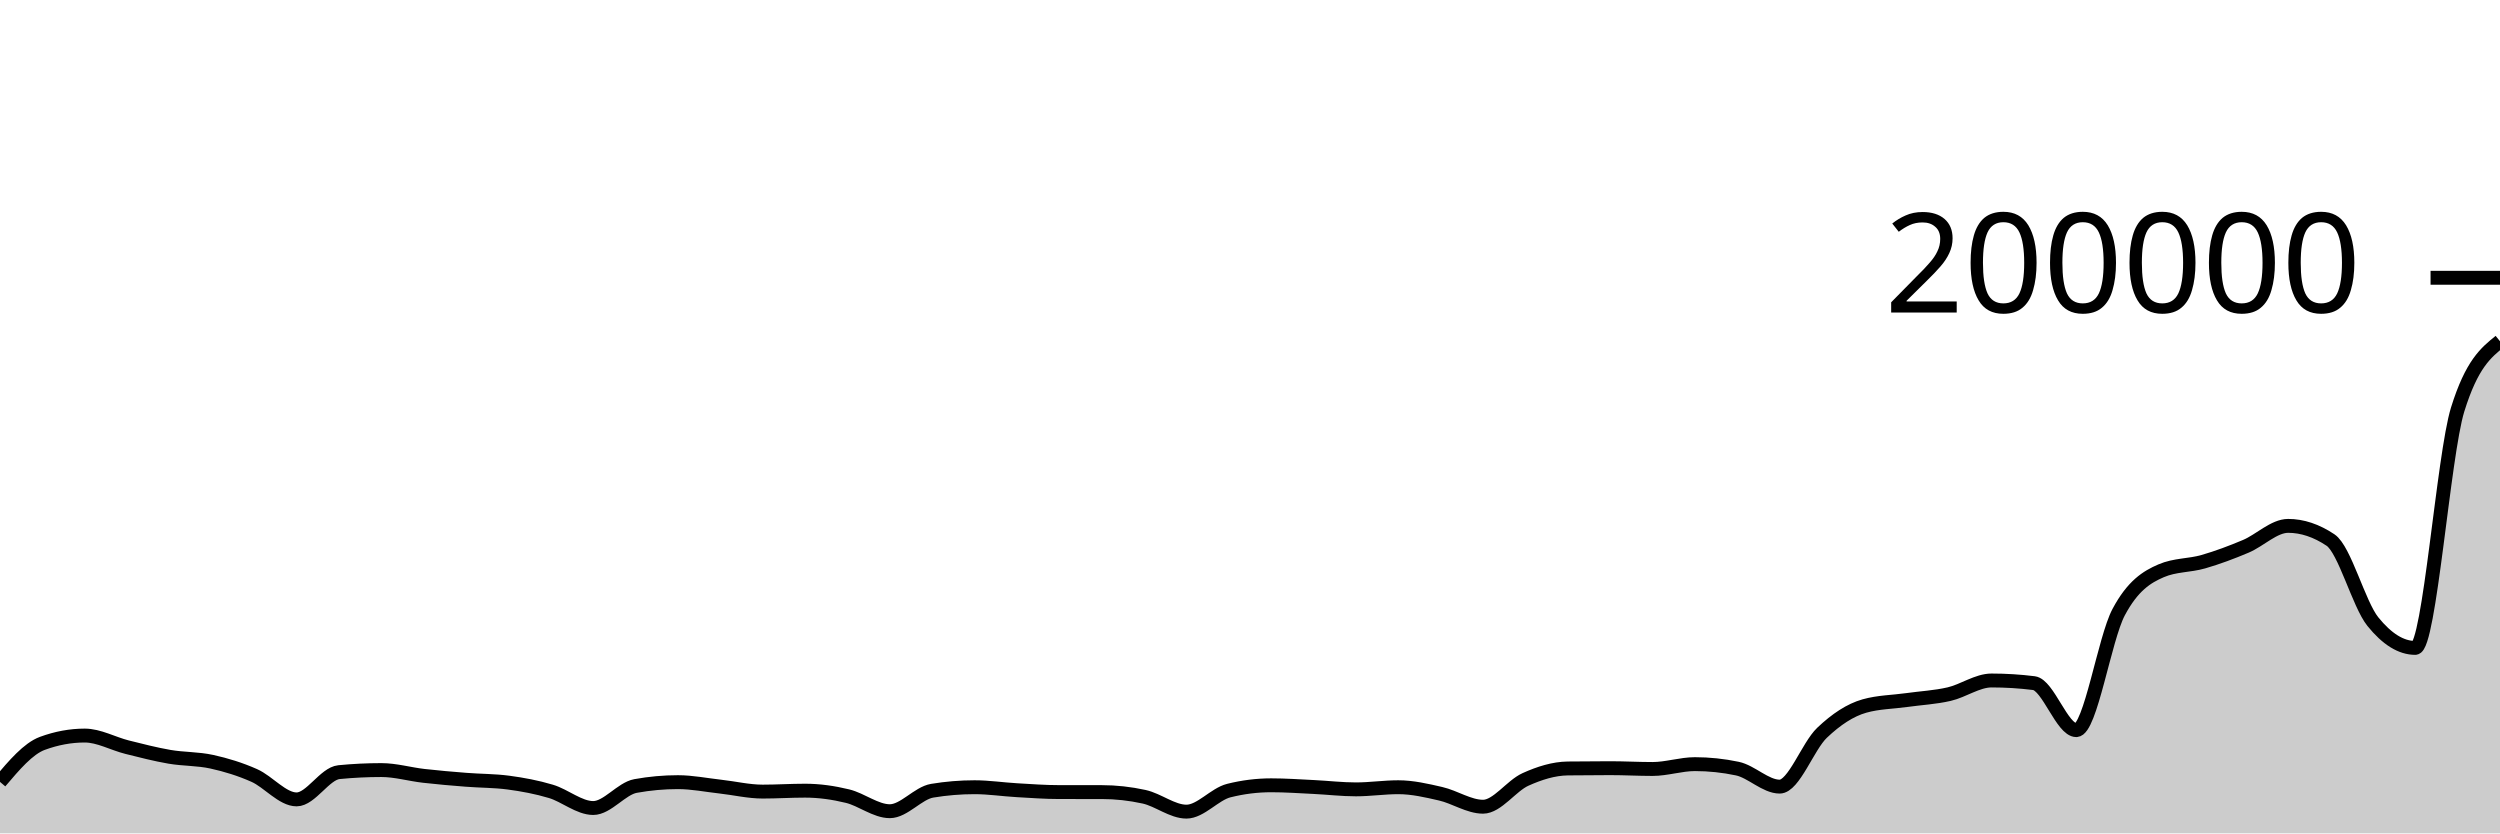
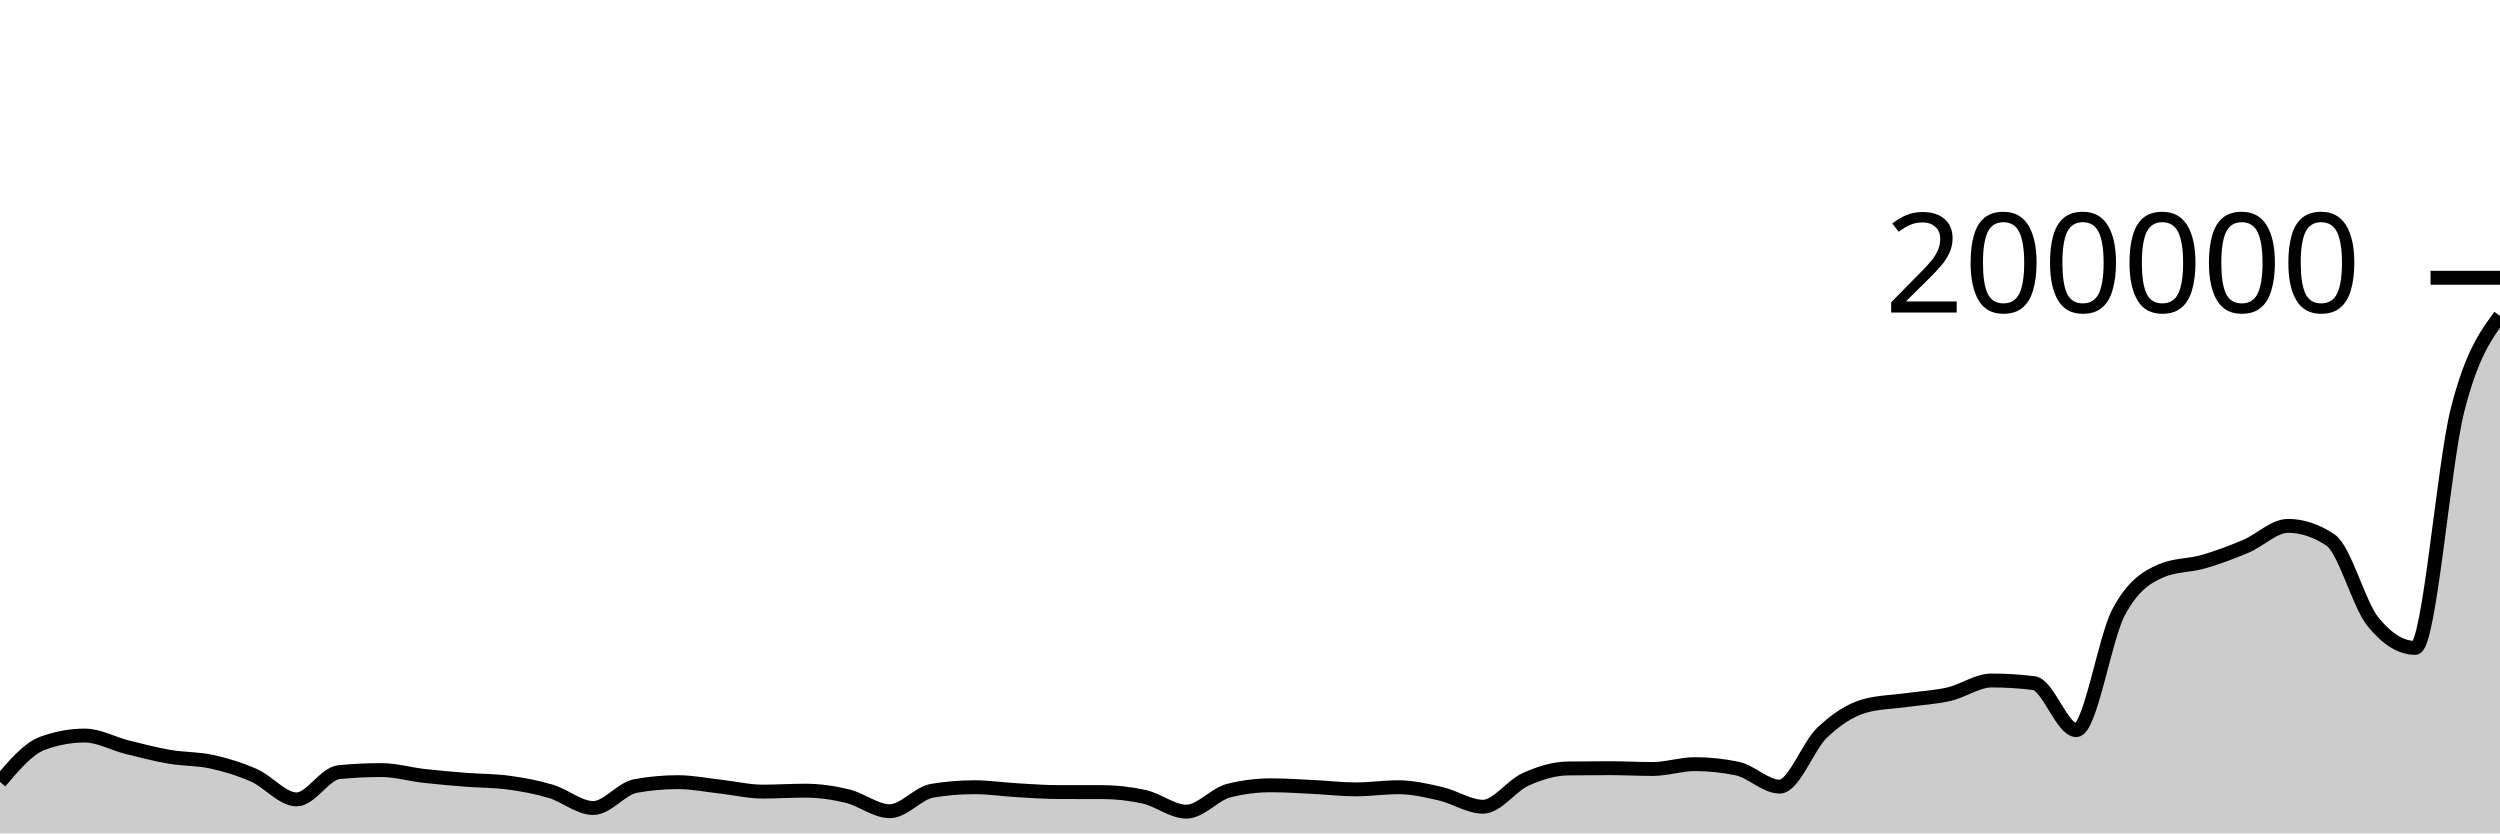
<svg xmlns="http://www.w3.org/2000/svg" viewBox="0 0 180 60">
  <g transform="translate(0,20)">
-     <path class="area" fill="rgba(0, 0, 0, 0.2)" d="M0,36.296C1.017,35.096,2.034,33.896,3.051,33.522C4.068,33.148,5.085,32.96,6.102,32.96C7.119,32.96,8.136,33.542,9.153,33.797C10.169,34.051,11.186,34.314,12.203,34.489C13.22,34.664,14.237,34.622,15.254,34.846C16.271,35.07,17.288,35.381,18.305,35.833C19.322,36.285,20.339,37.557,21.356,37.557C22.373,37.557,23.39,35.693,24.407,35.594C25.424,35.495,26.441,35.445,27.458,35.445C28.475,35.445,29.492,35.746,30.508,35.862C31.525,35.979,32.542,36.063,33.559,36.144C34.576,36.225,35.593,36.212,36.61,36.348C37.627,36.484,38.644,36.672,39.661,36.977C40.678,37.281,41.695,38.177,42.712,38.177C43.729,38.177,44.746,36.774,45.763,36.591C46.78,36.407,47.797,36.315,48.814,36.315C49.831,36.315,50.847,36.523,51.864,36.636C52.881,36.749,53.898,36.995,54.915,36.995C55.932,36.995,56.949,36.928,57.966,36.928C58.983,36.928,60,37.073,61.017,37.32C62.034,37.566,63.051,38.407,64.068,38.407C65.085,38.407,66.102,37.1,67.119,36.932C68.136,36.764,69.153,36.68,70.169,36.68C71.186,36.68,72.203,36.837,73.22,36.895C74.237,36.954,75.254,37.03,76.271,37.03C77.288,37.031,78.305,37.031,79.322,37.031C80.339,37.031,81.356,37.143,82.373,37.366C83.39,37.59,84.407,38.438,85.424,38.438C86.441,38.438,87.458,37.175,88.475,36.922C89.492,36.668,90.508,36.541,91.525,36.541C92.542,36.541,93.559,36.614,94.576,36.663C95.593,36.712,96.61,36.835,97.627,36.835C98.644,36.835,99.661,36.68,100.678,36.68C101.695,36.68,102.712,36.917,103.729,37.151C104.746,37.385,105.763,38.084,106.78,38.084C107.797,38.084,108.814,36.58,109.831,36.121C110.847,35.662,111.864,35.343,112.881,35.329C113.898,35.316,114.915,35.309,115.932,35.309C116.949,35.309,117.966,35.367,118.983,35.367C120,35.367,121.017,35.018,122.034,35.018C123.051,35.018,124.068,35.125,125.085,35.339C126.102,35.552,127.119,36.637,128.136,36.637C129.153,36.637,130.169,33.728,131.186,32.761C132.203,31.793,133.22,31.121,134.237,30.834C135.254,30.547,136.271,30.546,137.288,30.403C138.305,30.26,139.322,30.212,140.339,29.977C141.356,29.742,142.373,28.995,143.39,28.995C144.407,28.995,145.424,29.058,146.441,29.185C147.458,29.311,148.475,32.57,149.492,32.57C150.508,32.57,151.525,25.988,152.542,24.076C153.559,22.165,154.576,21.539,155.593,21.1C156.61,20.66,157.627,20.735,158.644,20.441C159.661,20.147,160.678,19.766,161.695,19.336C162.712,18.907,163.729,17.863,164.746,17.863C165.763,17.863,166.78,18.203,167.797,18.882C168.814,19.561,169.831,23.498,170.847,24.758C171.864,26.019,172.881,26.649,173.898,26.649C174.915,26.649,175.932,12.771,176.949,9.491C177.966,6.212,178.983,5.392,180,4.572L180,40C178.983,40,177.966,40,176.949,40C175.932,40,174.915,40,173.898,40C172.881,40,171.864,40,170.847,40C169.831,40,168.814,40,167.797,40C166.78,40,165.763,40,164.746,40C163.729,40,162.712,40,161.695,40C160.678,40,159.661,40,158.644,40C157.627,40,156.61,40,155.593,40C154.576,40,153.559,40,152.542,40C151.525,40,150.508,40,149.492,40C148.475,40,147.458,40,146.441,40C145.424,40,144.407,40,143.39,40C142.373,40,141.356,40,140.339,40C139.322,40,138.305,40,137.288,40C136.271,40,135.254,40,134.237,40C133.22,40,132.203,40,131.186,40C130.169,40,129.153,40,128.136,40C127.119,40,126.102,40,125.085,40C124.068,40,123.051,40,122.034,40C121.017,40,120,40,118.983,40C117.966,40,116.949,40,115.932,40C114.915,40,113.898,40,112.881,40C111.864,40,110.847,40,109.831,40C108.814,40,107.797,40,106.78,40C105.763,40,104.746,40,103.729,40C102.712,40,101.695,40,100.678,40C99.661,40,98.644,40,97.627,40C96.61,40,95.593,40,94.576,40C93.559,40,92.542,40,91.525,40C90.508,40,89.492,40,88.475,40C87.458,40,86.441,40,85.424,40C84.407,40,83.39,40,82.373,40C81.356,40,80.339,40,79.322,40C78.305,40,77.288,40,76.271,40C75.254,40,74.237,40,73.22,40C72.203,40,71.186,40,70.169,40C69.153,40,68.136,40,67.119,40C66.102,40,65.085,40,64.068,40C63.051,40,62.034,40,61.017,40C60,40,58.983,40,57.966,40C56.949,40,55.932,40,54.915,40C53.898,40,52.881,40,51.864,40C50.847,40,49.831,40,48.814,40C47.797,40,46.78,40,45.763,40C44.746,40,43.729,40,42.712,40C41.695,40,40.678,40,39.661,40C38.644,40,37.627,40,36.61,40C35.593,40,34.576,40,33.559,40C32.542,40,31.525,40,30.508,40C29.492,40,28.475,40,27.458,40C26.441,40,25.424,40,24.407,40C23.39,40,22.373,40,21.356,40C20.339,40,19.322,40,18.305,40C17.288,40,16.271,40,15.254,40C14.237,40,13.22,40,12.203,40C11.186,40,10.169,40,9.153,40C8.136,40,7.119,40,6.102,40C5.085,40,4.068,40,3.051,40C2.034,40,1.017,40,0,40Z" />
-     <path class="line" stroke="black" fill="none" d="M0,36.296C1.017,35.096,2.034,33.896,3.051,33.522C4.068,33.148,5.085,32.96,6.102,32.96C7.119,32.96,8.136,33.542,9.153,33.797C10.169,34.051,11.186,34.314,12.203,34.489C13.22,34.664,14.237,34.622,15.254,34.846C16.271,35.07,17.288,35.381,18.305,35.833C19.322,36.285,20.339,37.557,21.356,37.557C22.373,37.557,23.39,35.693,24.407,35.594C25.424,35.495,26.441,35.445,27.458,35.445C28.475,35.445,29.492,35.746,30.508,35.862C31.525,35.979,32.542,36.063,33.559,36.144C34.576,36.225,35.593,36.212,36.61,36.348C37.627,36.484,38.644,36.672,39.661,36.977C40.678,37.281,41.695,38.177,42.712,38.177C43.729,38.177,44.746,36.774,45.763,36.591C46.78,36.407,47.797,36.315,48.814,36.315C49.831,36.315,50.847,36.523,51.864,36.636C52.881,36.749,53.898,36.995,54.915,36.995C55.932,36.995,56.949,36.928,57.966,36.928C58.983,36.928,60,37.073,61.017,37.32C62.034,37.566,63.051,38.407,64.068,38.407C65.085,38.407,66.102,37.1,67.119,36.932C68.136,36.764,69.153,36.68,70.169,36.68C71.186,36.68,72.203,36.837,73.22,36.895C74.237,36.954,75.254,37.03,76.271,37.03C77.288,37.031,78.305,37.031,79.322,37.031C80.339,37.031,81.356,37.143,82.373,37.366C83.39,37.59,84.407,38.438,85.424,38.438C86.441,38.438,87.458,37.175,88.475,36.922C89.492,36.668,90.508,36.541,91.525,36.541C92.542,36.541,93.559,36.614,94.576,36.663C95.593,36.712,96.61,36.835,97.627,36.835C98.644,36.835,99.661,36.68,100.678,36.68C101.695,36.68,102.712,36.917,103.729,37.151C104.746,37.385,105.763,38.084,106.78,38.084C107.797,38.084,108.814,36.58,109.831,36.121C110.847,35.662,111.864,35.343,112.881,35.329C113.898,35.316,114.915,35.309,115.932,35.309C116.949,35.309,117.966,35.367,118.983,35.367C120,35.367,121.017,35.018,122.034,35.018C123.051,35.018,124.068,35.125,125.085,35.339C126.102,35.552,127.119,36.637,128.136,36.637C129.153,36.637,130.169,33.728,131.186,32.761C132.203,31.793,133.22,31.121,134.237,30.834C135.254,30.547,136.271,30.546,137.288,30.403C138.305,30.26,139.322,30.212,140.339,29.977C141.356,29.742,142.373,28.995,143.39,28.995C144.407,28.995,145.424,29.058,146.441,29.185C147.458,29.311,148.475,32.57,149.492,32.57C150.508,32.57,151.525,25.988,152.542,24.076C153.559,22.165,154.576,21.539,155.593,21.1C156.61,20.66,157.627,20.735,158.644,20.441C159.661,20.147,160.678,19.766,161.695,19.336C162.712,18.907,163.729,17.863,164.746,17.863C165.763,17.863,166.78,18.203,167.797,18.882C168.814,19.561,169.831,23.498,170.847,24.758C171.864,26.019,172.881,26.649,173.898,26.649C174.915,26.649,175.932,12.771,176.949,9.491C177.966,6.212,178.983,5.392,180,4.572" />
+     <path class="area" fill="rgba(0, 0, 0, 0.2)" d="M0,36.296C1.017,35.096,2.034,33.896,3.051,33.522C4.068,33.148,5.085,32.96,6.102,32.96C7.119,32.96,8.136,33.542,9.153,33.797C10.169,34.051,11.186,34.314,12.203,34.489C13.22,34.664,14.237,34.622,15.254,34.846C16.271,35.07,17.288,35.381,18.305,35.833C19.322,36.285,20.339,37.557,21.356,37.557C22.373,37.557,23.39,35.693,24.407,35.594C25.424,35.495,26.441,35.445,27.458,35.445C28.475,35.445,29.492,35.746,30.508,35.862C31.525,35.979,32.542,36.063,33.559,36.144C34.576,36.225,35.593,36.212,36.61,36.348C37.627,36.484,38.644,36.672,39.661,36.977C40.678,37.281,41.695,38.177,42.712,38.177C43.729,38.177,44.746,36.774,45.763,36.591C46.78,36.407,47.797,36.315,48.814,36.315C49.831,36.315,50.847,36.523,51.864,36.636C52.881,36.749,53.898,36.995,54.915,36.995C55.932,36.995,56.949,36.928,57.966,36.928C58.983,36.928,60,37.073,61.017,37.32C62.034,37.566,63.051,38.407,64.068,38.407C65.085,38.407,66.102,37.1,67.119,36.932C68.136,36.764,69.153,36.68,70.169,36.68C71.186,36.68,72.203,36.837,73.22,36.895C74.237,36.954,75.254,37.03,76.271,37.03C77.288,37.031,78.305,37.031,79.322,37.031C80.339,37.031,81.356,37.143,82.373,37.366C83.39,37.59,84.407,38.438,85.424,38.438C86.441,38.438,87.458,37.175,88.475,36.922C89.492,36.668,90.508,36.541,91.525,36.541C92.542,36.541,93.559,36.614,94.576,36.663C95.593,36.712,96.61,36.835,97.627,36.835C98.644,36.835,99.661,36.68,100.678,36.68C101.695,36.68,102.712,36.917,103.729,37.151C104.746,37.385,105.763,38.084,106.78,38.084C107.797,38.084,108.814,36.58,109.831,36.121C110.847,35.662,111.864,35.343,112.881,35.329C113.898,35.316,114.915,35.309,115.932,35.309C116.949,35.309,117.966,35.367,118.983,35.367C120,35.367,121.017,35.018,122.034,35.018C123.051,35.018,124.068,35.125,125.085,35.339C126.102,35.552,127.119,36.637,128.136,36.637C129.153,36.637,130.169,33.728,131.186,32.761C132.203,31.793,133.22,31.121,134.237,30.834C135.254,30.547,136.271,30.546,137.288,30.403C138.305,30.26,139.322,30.212,140.339,29.977C141.356,29.742,142.373,28.995,143.39,28.995C144.407,28.995,145.424,29.058,146.441,29.185C147.458,29.311,148.475,32.57,149.492,32.57C150.508,32.57,151.525,25.988,152.542,24.076C153.559,22.165,154.576,21.539,155.593,21.1C156.61,20.66,157.627,20.735,158.644,20.441C159.661,20.147,160.678,19.766,161.695,19.336C162.712,18.907,163.729,17.863,164.746,17.863C165.763,17.863,166.78,18.203,167.797,18.882C168.814,19.561,169.831,23.498,170.847,24.758C171.864,26.019,172.881,26.649,173.898,26.649C174.915,26.649,175.932,13.475,176.949,9.491C177.966,5.508,178.983,4.129,180,2.749L180,40C178.983,40,177.966,40,176.949,40C175.932,40,174.915,40,173.898,40C172.881,40,171.864,40,170.847,40C169.831,40,168.814,40,167.797,40C166.78,40,165.763,40,164.746,40C163.729,40,162.712,40,161.695,40C160.678,40,159.661,40,158.644,40C157.627,40,156.61,40,155.593,40C154.576,40,153.559,40,152.542,40C151.525,40,150.508,40,149.492,40C148.475,40,147.458,40,146.441,40C145.424,40,144.407,40,143.39,40C142.373,40,141.356,40,140.339,40C139.322,40,138.305,40,137.288,40C136.271,40,135.254,40,134.237,40C133.22,40,132.203,40,131.186,40C130.169,40,129.153,40,128.136,40C127.119,40,126.102,40,125.085,40C124.068,40,123.051,40,122.034,40C121.017,40,120,40,118.983,40C117.966,40,116.949,40,115.932,40C114.915,40,113.898,40,112.881,40C111.864,40,110.847,40,109.831,40C108.814,40,107.797,40,106.78,40C105.763,40,104.746,40,103.729,40C102.712,40,101.695,40,100.678,40C99.661,40,98.644,40,97.627,40C96.61,40,95.593,40,94.576,40C93.559,40,92.542,40,91.525,40C90.508,40,89.492,40,88.475,40C87.458,40,86.441,40,85.424,40C84.407,40,83.39,40,82.373,40C81.356,40,80.339,40,79.322,40C78.305,40,77.288,40,76.271,40C75.254,40,74.237,40,73.22,40C72.203,40,71.186,40,70.169,40C69.153,40,68.136,40,67.119,40C66.102,40,65.085,40,64.068,40C63.051,40,62.034,40,61.017,40C60,40,58.983,40,57.966,40C56.949,40,55.932,40,54.915,40C53.898,40,52.881,40,51.864,40C50.847,40,49.831,40,48.814,40C47.797,40,46.78,40,45.763,40C44.746,40,43.729,40,42.712,40C41.695,40,40.678,40,39.661,40C38.644,40,37.627,40,36.61,40C35.593,40,34.576,40,33.559,40C32.542,40,31.525,40,30.508,40C29.492,40,28.475,40,27.458,40C26.441,40,25.424,40,24.407,40C23.39,40,22.373,40,21.356,40C20.339,40,19.322,40,18.305,40C17.288,40,16.271,40,15.254,40C14.237,40,13.22,40,12.203,40C11.186,40,10.169,40,9.153,40C8.136,40,7.119,40,6.102,40C5.085,40,4.068,40,3.051,40C2.034,40,1.017,40,0,40Z" />
+     <path class="line" stroke="black" fill="none" d="M0,36.296C1.017,35.096,2.034,33.896,3.051,33.522C4.068,33.148,5.085,32.96,6.102,32.96C7.119,32.96,8.136,33.542,9.153,33.797C10.169,34.051,11.186,34.314,12.203,34.489C13.22,34.664,14.237,34.622,15.254,34.846C16.271,35.07,17.288,35.381,18.305,35.833C19.322,36.285,20.339,37.557,21.356,37.557C22.373,37.557,23.39,35.693,24.407,35.594C25.424,35.495,26.441,35.445,27.458,35.445C28.475,35.445,29.492,35.746,30.508,35.862C31.525,35.979,32.542,36.063,33.559,36.144C34.576,36.225,35.593,36.212,36.61,36.348C37.627,36.484,38.644,36.672,39.661,36.977C40.678,37.281,41.695,38.177,42.712,38.177C43.729,38.177,44.746,36.774,45.763,36.591C46.78,36.407,47.797,36.315,48.814,36.315C49.831,36.315,50.847,36.523,51.864,36.636C52.881,36.749,53.898,36.995,54.915,36.995C55.932,36.995,56.949,36.928,57.966,36.928C58.983,36.928,60,37.073,61.017,37.32C62.034,37.566,63.051,38.407,64.068,38.407C65.085,38.407,66.102,37.1,67.119,36.932C68.136,36.764,69.153,36.68,70.169,36.68C71.186,36.68,72.203,36.837,73.22,36.895C74.237,36.954,75.254,37.03,76.271,37.03C77.288,37.031,78.305,37.031,79.322,37.031C80.339,37.031,81.356,37.143,82.373,37.366C83.39,37.59,84.407,38.438,85.424,38.438C86.441,38.438,87.458,37.175,88.475,36.922C89.492,36.668,90.508,36.541,91.525,36.541C92.542,36.541,93.559,36.614,94.576,36.663C95.593,36.712,96.61,36.835,97.627,36.835C98.644,36.835,99.661,36.68,100.678,36.68C101.695,36.68,102.712,36.917,103.729,37.151C104.746,37.385,105.763,38.084,106.78,38.084C107.797,38.084,108.814,36.58,109.831,36.121C110.847,35.662,111.864,35.343,112.881,35.329C113.898,35.316,114.915,35.309,115.932,35.309C116.949,35.309,117.966,35.367,118.983,35.367C120,35.367,121.017,35.018,122.034,35.018C123.051,35.018,124.068,35.125,125.085,35.339C126.102,35.552,127.119,36.637,128.136,36.637C129.153,36.637,130.169,33.728,131.186,32.761C132.203,31.793,133.22,31.121,134.237,30.834C135.254,30.547,136.271,30.546,137.288,30.403C138.305,30.26,139.322,30.212,140.339,29.977C141.356,29.742,142.373,28.995,143.39,28.995C144.407,28.995,145.424,29.058,146.441,29.185C147.458,29.311,148.475,32.57,149.492,32.57C150.508,32.57,151.525,25.988,152.542,24.076C153.559,22.165,154.576,21.539,155.593,21.1C156.61,20.66,157.627,20.735,158.644,20.441C159.661,20.147,160.678,19.766,161.695,19.336C162.712,18.907,163.729,17.863,164.746,17.863C165.763,17.863,166.78,18.203,167.797,18.882C168.814,19.561,169.831,23.498,170.847,24.758C171.864,26.019,172.881,26.649,173.898,26.649C174.915,26.649,175.932,13.475,176.949,9.491C177.966,5.508,178.983,4.129,180,2.749" />
    <path class="axis-ceiling" stroke-width="1" stroke="black" fill="none" d="M175,0L180,0" />
    <text class="axis-ceiling-label" font-family="sans-serif" text-anchor="end" font-size="10px" x="170" y="2.5">200000</text>
  </g>
</svg>
